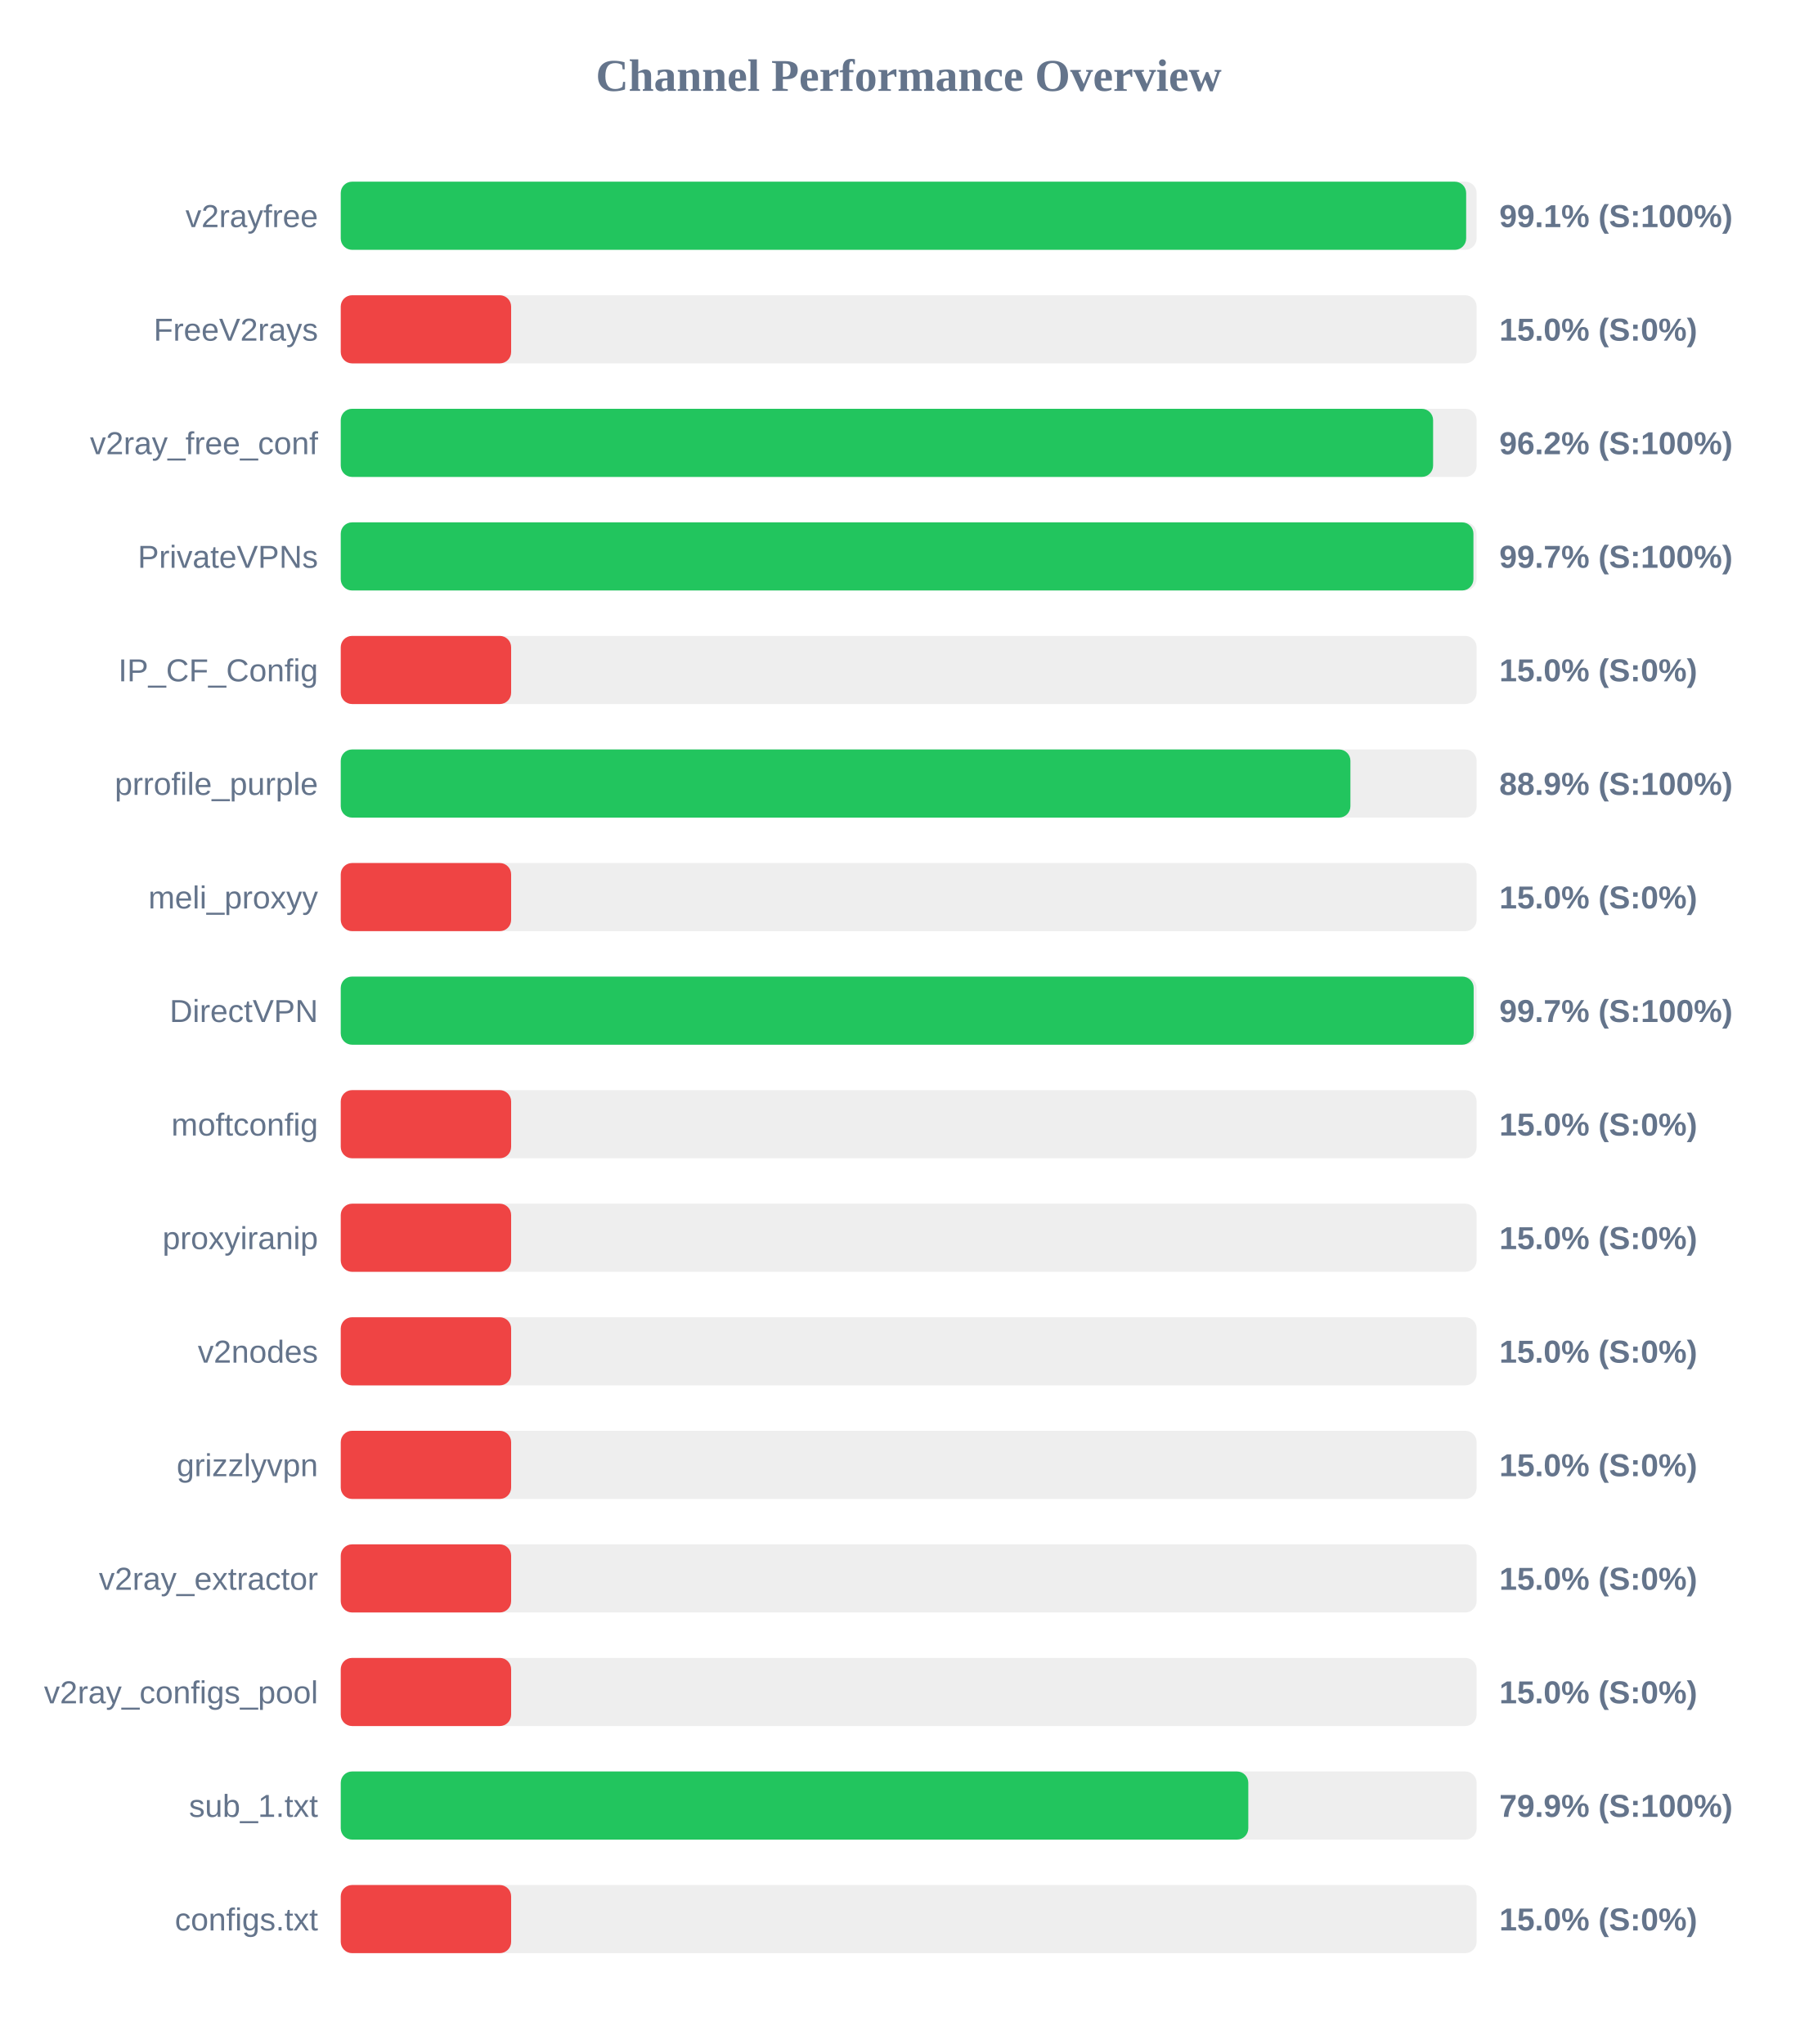
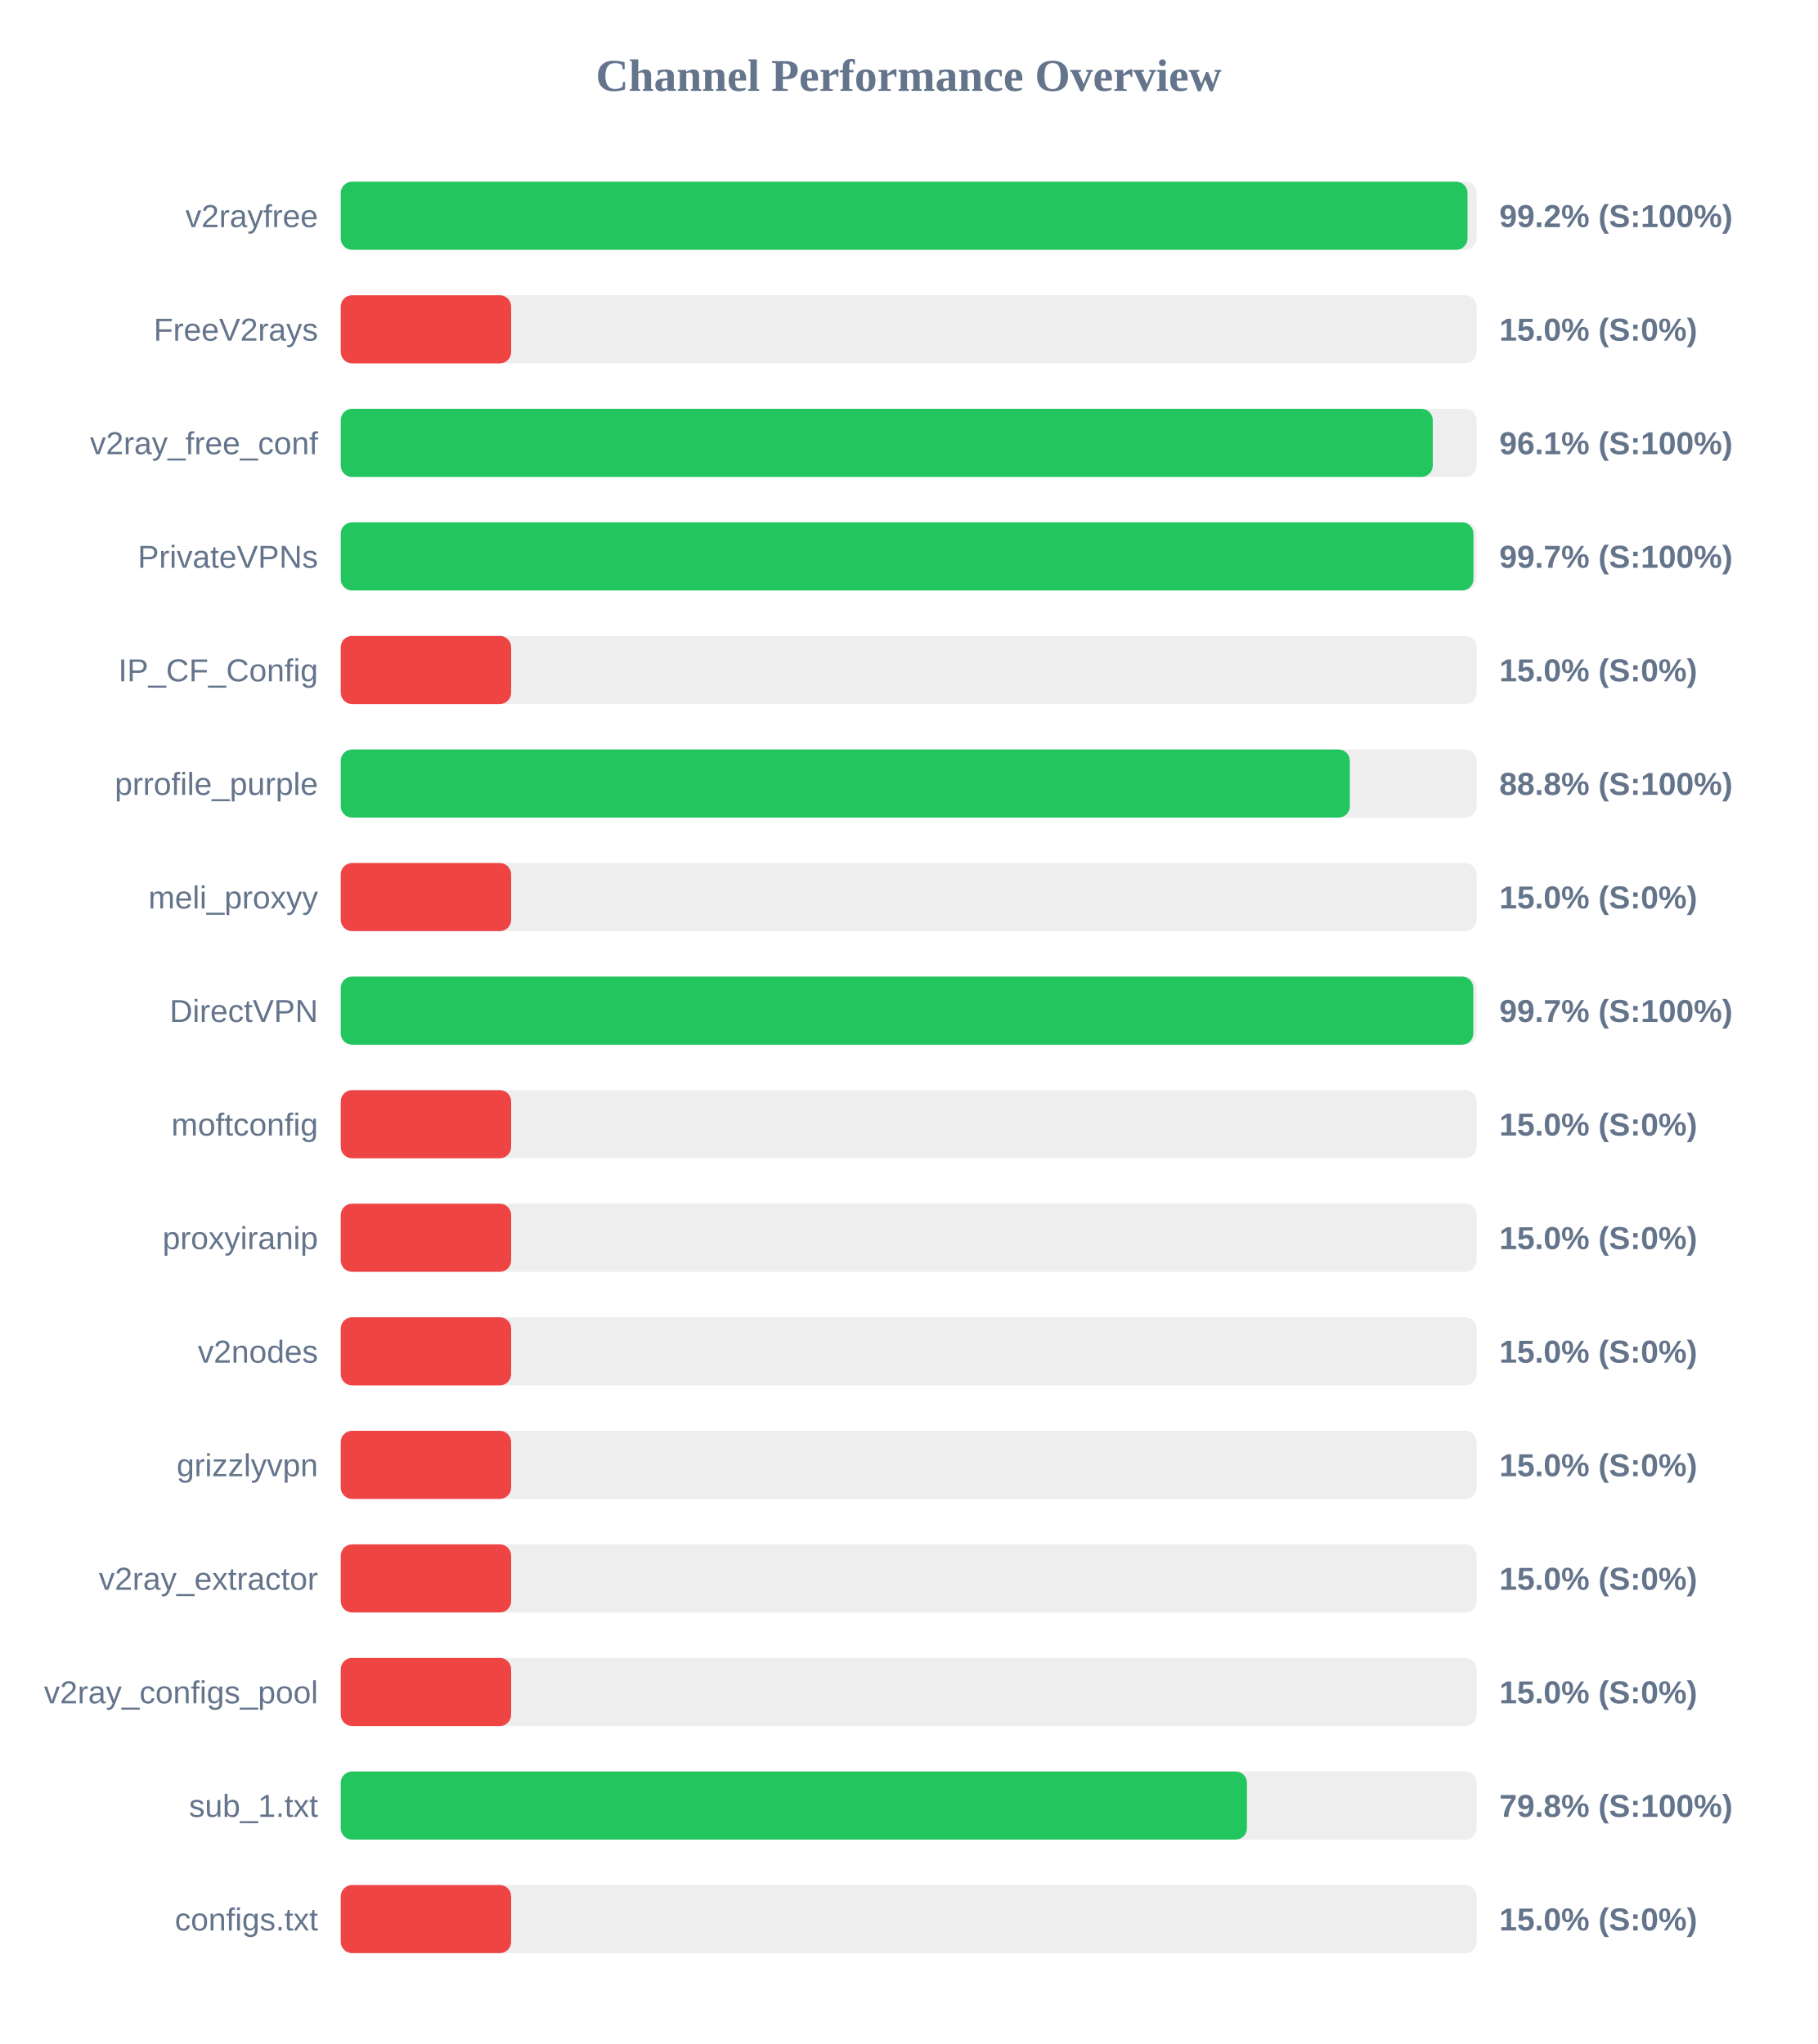
<svg xmlns="http://www.w3.org/2000/svg" width="800" height="900" version="1.1">
  <style>
        .row { font: 14px Arial; fill: #64748b; }
        .score { font: bold 14px Arial; fill: #64748b; }
    </style>
  <text x="400" y="40" text-anchor="middle" font-size="20px" font-weight="bold" fill="#64748b">Channel Performance Overview</text>
  <rect x="150" y="80" width="500" height="30" fill="#eee" rx="5" />
-   <rect x="150" y="80" width="495.4" height="30" fill="#22c55e" rx="5" />
+   <rect x="150" y="80" width="496.0" height="30" fill="#22c55e" rx="5" />
  <text x="140" y="100" text-anchor="end" class="row">v2rayfree</text>
-   <text x="660" y="100" text-anchor="start" class="score">99.1% (S:100%)</text>
+   <text x="660" y="100" text-anchor="start" class="score">99.2% (S:100%)</text>
  <rect x="150" y="130" width="500" height="30" fill="#eee" rx="5" />
  <rect x="150" y="130" width="75.0" height="30" fill="#ef4444" rx="5" />
  <text x="140" y="150" text-anchor="end" class="row">FreeV2rays</text>
  <text x="660" y="150" text-anchor="start" class="score">15.0% (S:0%)</text>
  <rect x="150" y="180" width="500" height="30" fill="#eee" rx="5" />
-   <rect x="150" y="180" width="480.85" height="30" fill="#22c55e" rx="5" />
+   <rect x="150" y="180" width="480.7" height="30" fill="#22c55e" rx="5" />
  <text x="140" y="200" text-anchor="end" class="row">v2ray_free_conf</text>
-   <text x="660" y="200" text-anchor="start" class="score">96.2% (S:100%)</text>
+   <text x="660" y="200" text-anchor="start" class="score">96.1% (S:100%)</text>
  <rect x="150" y="230" width="500" height="30" fill="#eee" rx="5" />
  <rect x="150" y="230" width="498.6" height="30" fill="#22c55e" rx="5" />
  <text x="140" y="250" text-anchor="end" class="row">PrivateVPNs</text>
  <text x="660" y="250" text-anchor="start" class="score">99.7% (S:100%)</text>
  <rect x="150" y="280" width="500" height="30" fill="#eee" rx="5" />
  <rect x="150" y="280" width="75.0" height="30" fill="#ef4444" rx="5" />
  <text x="140" y="300" text-anchor="end" class="row">IP_CF_Config</text>
  <text x="660" y="300" text-anchor="start" class="score">15.0% (S:0%)</text>
  <rect x="150" y="330" width="500" height="30" fill="#eee" rx="5" />
-   <rect x="150" y="330" width="444.45" height="30" fill="#22c55e" rx="5" />
+   <rect x="150" y="330" width="444.2" height="30" fill="#22c55e" rx="5" />
  <text x="140" y="350" text-anchor="end" class="row">prrofile_purple</text>
-   <text x="660" y="350" text-anchor="start" class="score">88.9% (S:100%)</text>
+   <text x="660" y="350" text-anchor="start" class="score">88.8% (S:100%)</text>
  <rect x="150" y="380" width="500" height="30" fill="#eee" rx="5" />
  <rect x="150" y="380" width="75.0" height="30" fill="#ef4444" rx="5" />
  <text x="140" y="400" text-anchor="end" class="row">meli_proxyy</text>
  <text x="660" y="400" text-anchor="start" class="score">15.0% (S:0%)</text>
  <rect x="150" y="430" width="500" height="30" fill="#eee" rx="5" />
-   <rect x="150" y="430" width="498.7" height="30" fill="#22c55e" rx="5" />
+   <rect x="150" y="430" width="498.55" height="30" fill="#22c55e" rx="5" />
  <text x="140" y="450" text-anchor="end" class="row">DirectVPN</text>
  <text x="660" y="450" text-anchor="start" class="score">99.7% (S:100%)</text>
  <rect x="150" y="480" width="500" height="30" fill="#eee" rx="5" />
  <rect x="150" y="480" width="75.0" height="30" fill="#ef4444" rx="5" />
  <text x="140" y="500" text-anchor="end" class="row">moftconfig</text>
  <text x="660" y="500" text-anchor="start" class="score">15.0% (S:0%)</text>
  <rect x="150" y="530" width="500" height="30" fill="#eee" rx="5" />
  <rect x="150" y="530" width="75.0" height="30" fill="#ef4444" rx="5" />
  <text x="140" y="550" text-anchor="end" class="row">proxyiranip</text>
  <text x="660" y="550" text-anchor="start" class="score">15.0% (S:0%)</text>
  <rect x="150" y="580" width="500" height="30" fill="#eee" rx="5" />
  <rect x="150" y="580" width="75.0" height="30" fill="#ef4444" rx="5" />
  <text x="140" y="600" text-anchor="end" class="row">v2nodes</text>
  <text x="660" y="600" text-anchor="start" class="score">15.0% (S:0%)</text>
  <rect x="150" y="630" width="500" height="30" fill="#eee" rx="5" />
  <rect x="150" y="630" width="75.0" height="30" fill="#ef4444" rx="5" />
  <text x="140" y="650" text-anchor="end" class="row">grizzlyvpn</text>
  <text x="660" y="650" text-anchor="start" class="score">15.0% (S:0%)</text>
  <rect x="150" y="680" width="500" height="30" fill="#eee" rx="5" />
  <rect x="150" y="680" width="75.0" height="30" fill="#ef4444" rx="5" />
  <text x="140" y="700" text-anchor="end" class="row">v2ray_extractor</text>
  <text x="660" y="700" text-anchor="start" class="score">15.0% (S:0%)</text>
  <rect x="150" y="730" width="500" height="30" fill="#eee" rx="5" />
  <rect x="150" y="730" width="75.0" height="30" fill="#ef4444" rx="5" />
  <text x="140" y="750" text-anchor="end" class="row">v2ray_configs_pool</text>
  <text x="660" y="750" text-anchor="start" class="score">15.0% (S:0%)</text>
  <rect x="150" y="780" width="500" height="30" fill="#eee" rx="5" />
-   <rect x="150" y="780" width="399.5" height="30" fill="#22c55e" rx="5" />
+   <rect x="150" y="780" width="398.9" height="30" fill="#22c55e" rx="5" />
  <text x="140" y="800" text-anchor="end" class="row">sub_1.txt</text>
-   <text x="660" y="800" text-anchor="start" class="score">79.9% (S:100%)</text>
+   <text x="660" y="800" text-anchor="start" class="score">79.8% (S:100%)</text>
  <rect x="150" y="830" width="500" height="30" fill="#eee" rx="5" />
  <rect x="150" y="830" width="75.0" height="30" fill="#ef4444" rx="5" />
  <text x="140" y="850" text-anchor="end" class="row">configs.txt</text>
  <text x="660" y="850" text-anchor="start" class="score">15.0% (S:0%)</text>
</svg>
